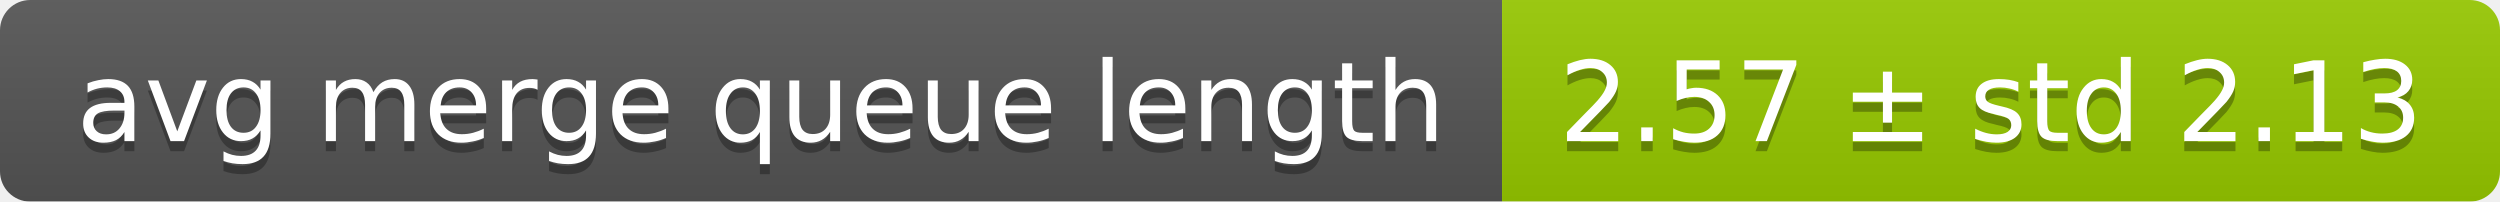
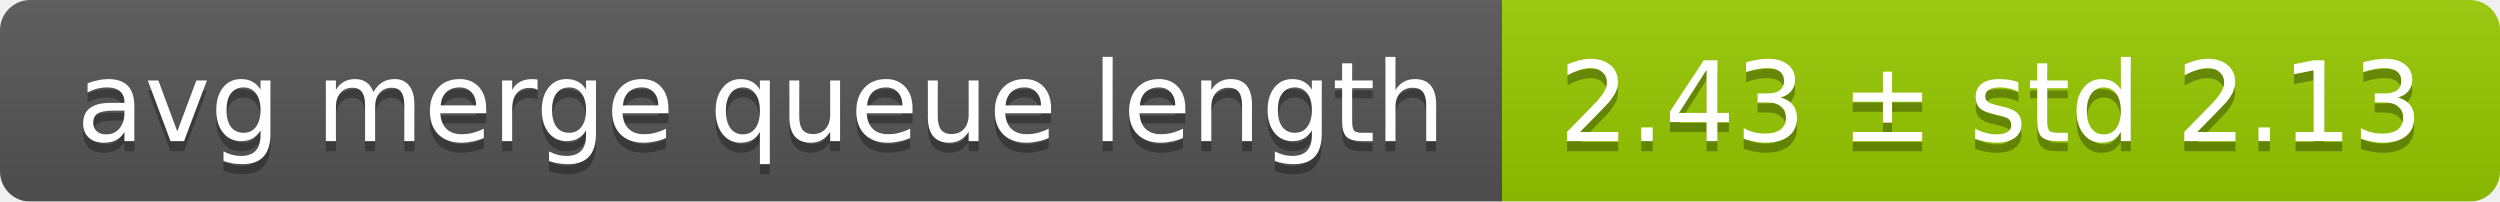
<svg xmlns="http://www.w3.org/2000/svg" width="248" height="20">
  <linearGradient id="smooth" x2="0" y2="100%">
    <stop offset="0" stop-color="#bbb" stop-opacity=".1" />
    <stop offset="1" stop-opacity=".1" />
  </linearGradient>
  <mask id="round">
    <rect width="248" height="20" rx="3" fill="#fff" />
  </mask>
  <g mask="url(#round)">
    <rect width="149" height="20" fill="#555" />
    <rect x="149" width="99" height="20" fill="#97ca00" />
    <rect width="248" height="20" fill="url(#smooth)" />
  </g>
  <g fill="#fff" text-anchor="middle" font-family="DejaVu Sans,Verdana,Geneva,sans-serif" font-size="11">
    <text x="75.5" y="15" fill="#010101" fill-opacity=".3">avg merge queue length</text>
    <text x="75.5" y="14">avg merge queue length</text>
-     <text x="197.5" y="15" fill="#010101" fill-opacity=".3">2.57 ± std 2.13</text>
-     <text x="197.5" y="14">2.57 ± std 2.13</text>
+     <text x="197.5" y="15" fill="#010101" fill-opacity=".3">2.43 ± std 2.13</text>
+     <text x="197.5" y="14">2.43 ± std 2.13</text>
  </g>
</svg>
